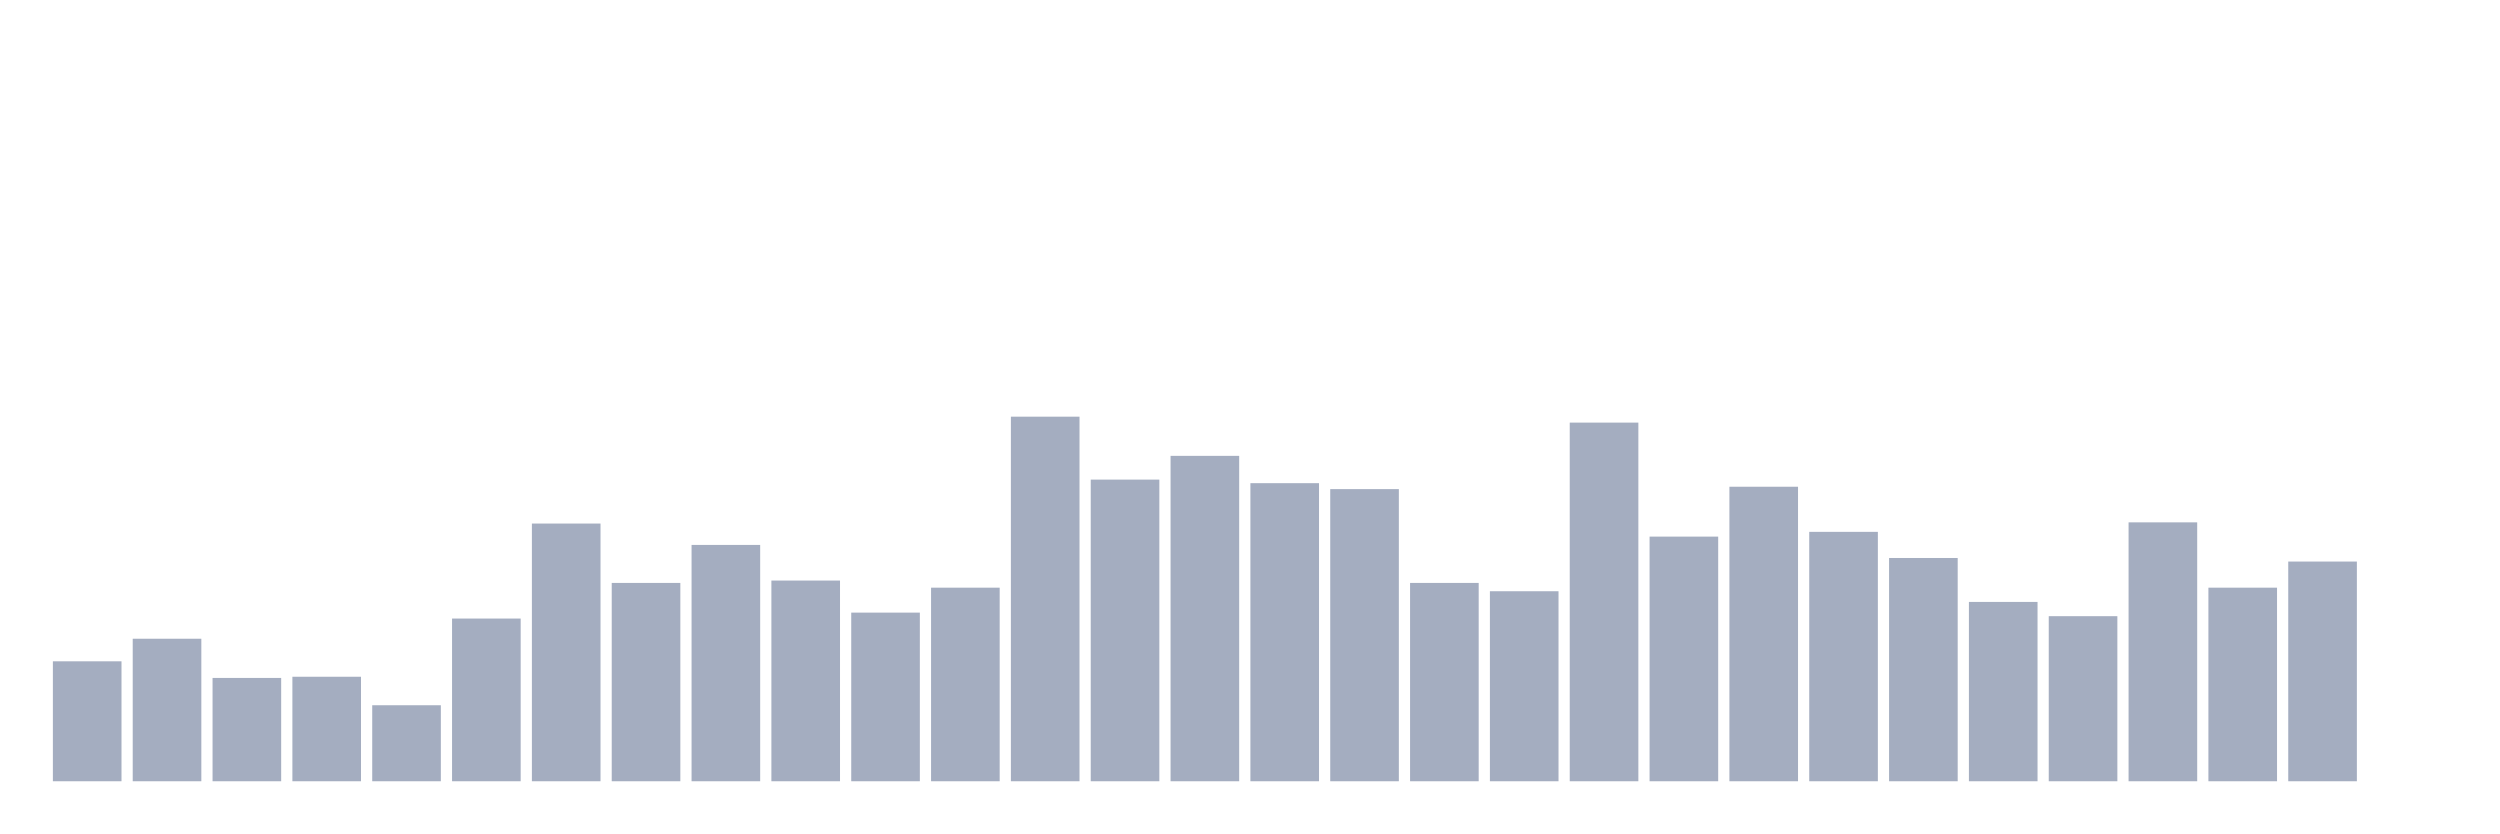
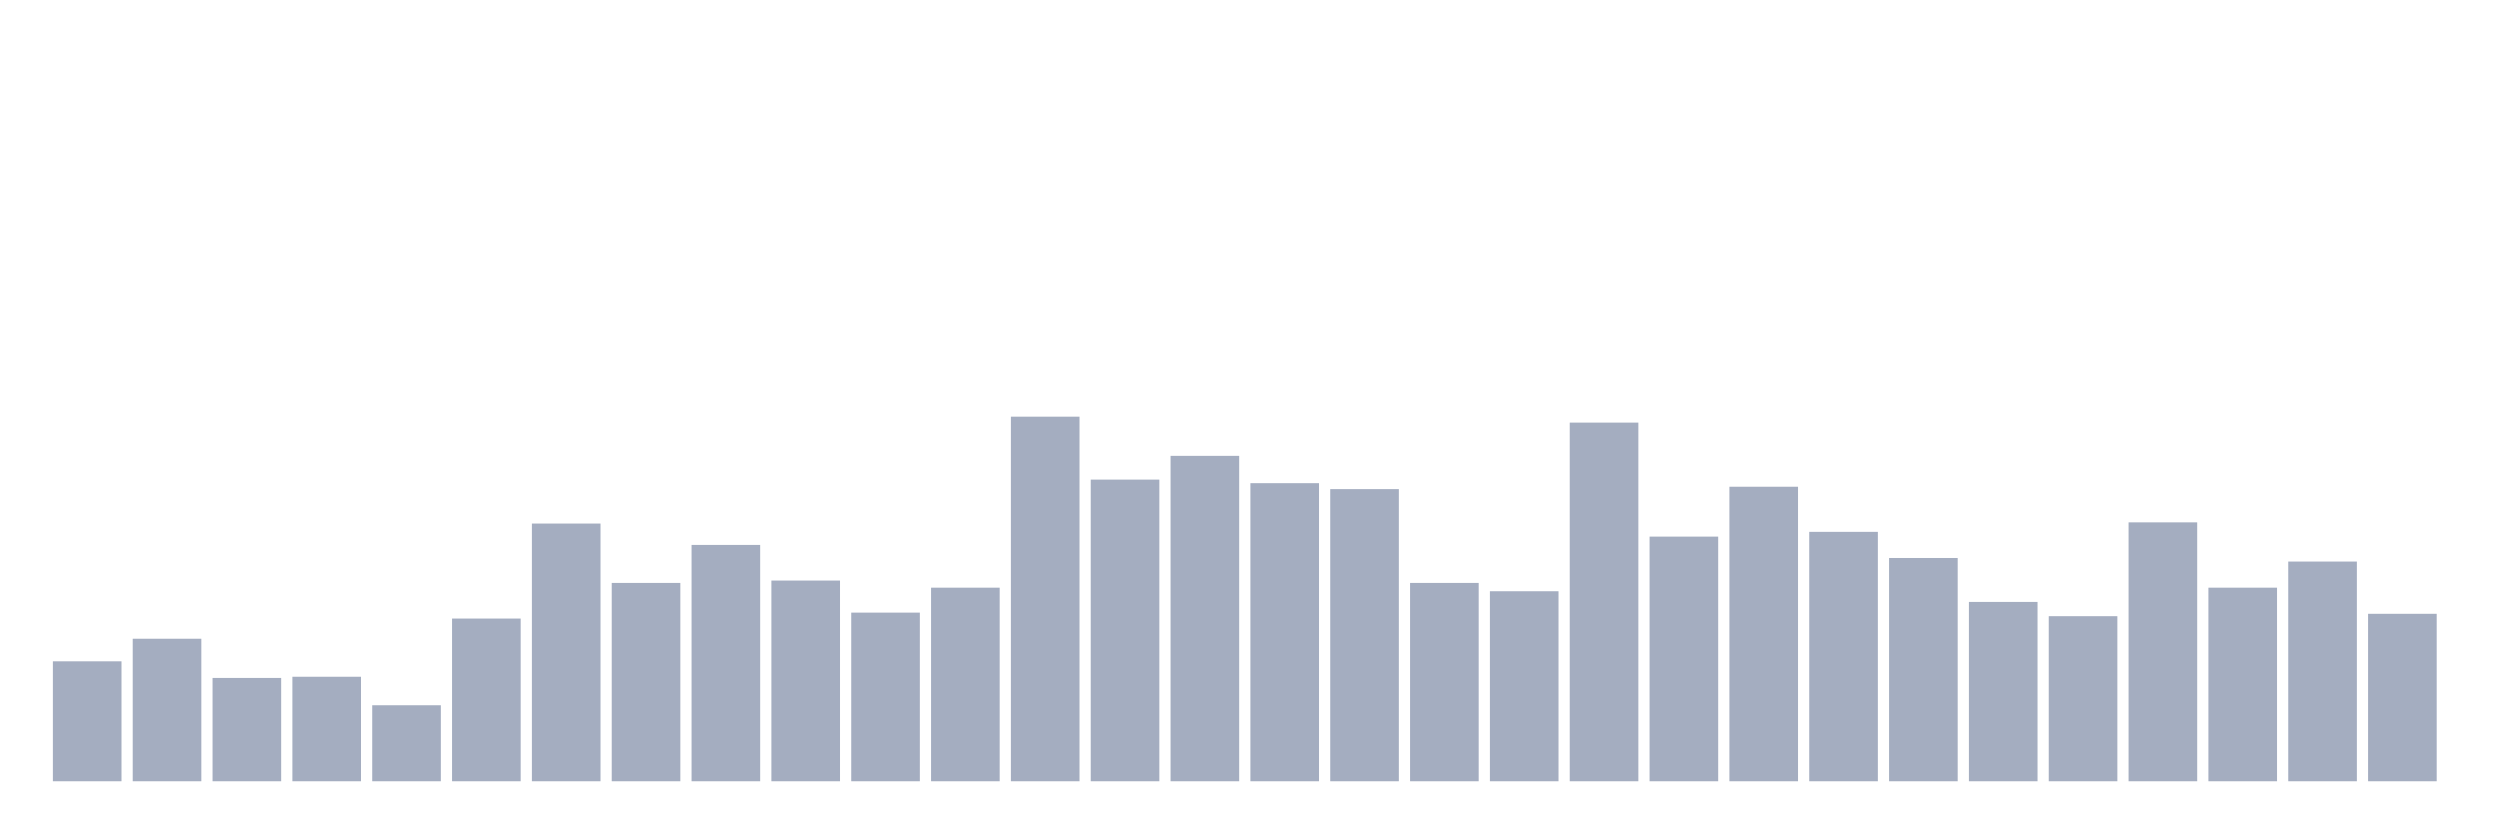
<svg xmlns="http://www.w3.org/2000/svg" viewBox="0 0 480 160">
  <g transform="translate(10,10)">
    <rect class="bar" x="0.153" width="13.175" y="116.971" height="23.029" fill="rgb(164,173,192)" />
    <rect class="bar" x="15.482" width="13.175" y="112.638" height="27.362" fill="rgb(164,173,192)" />
    <rect class="bar" x="30.81" width="13.175" y="120.163" height="19.837" fill="rgb(164,173,192)" />
    <rect class="bar" x="46.138" width="13.175" y="119.935" height="20.065" fill="rgb(164,173,192)" />
    <rect class="bar" x="61.466" width="13.175" y="125.407" height="14.593" fill="rgb(164,173,192)" />
    <rect class="bar" x="76.794" width="13.175" y="108.762" height="31.238" fill="rgb(164,173,192)" />
    <rect class="bar" x="92.123" width="13.175" y="90.521" height="49.479" fill="rgb(164,173,192)" />
    <rect class="bar" x="107.451" width="13.175" y="101.922" height="38.078" fill="rgb(164,173,192)" />
    <rect class="bar" x="122.779" width="13.175" y="94.625" height="45.375" fill="rgb(164,173,192)" />
    <rect class="bar" x="138.107" width="13.175" y="101.466" height="38.534" fill="rgb(164,173,192)" />
    <rect class="bar" x="153.436" width="13.175" y="107.622" height="32.378" fill="rgb(164,173,192)" />
    <rect class="bar" x="168.764" width="13.175" y="102.834" height="37.166" fill="rgb(164,173,192)" />
    <rect class="bar" x="184.092" width="13.175" y="70" height="70" fill="rgb(164,173,192)" />
    <rect class="bar" x="199.42" width="13.175" y="82.085" height="57.915" fill="rgb(164,173,192)" />
    <rect class="bar" x="214.748" width="13.175" y="77.524" height="62.476" fill="rgb(164,173,192)" />
    <rect class="bar" x="230.077" width="13.175" y="82.769" height="57.231" fill="rgb(164,173,192)" />
    <rect class="bar" x="245.405" width="13.175" y="83.909" height="56.091" fill="rgb(164,173,192)" />
    <rect class="bar" x="260.733" width="13.175" y="101.922" height="38.078" fill="rgb(164,173,192)" />
    <rect class="bar" x="276.061" width="13.175" y="103.518" height="36.482" fill="rgb(164,173,192)" />
    <rect class="bar" x="291.39" width="13.175" y="71.14" height="68.86" fill="rgb(164,173,192)" />
    <rect class="bar" x="306.718" width="13.175" y="93.029" height="46.971" fill="rgb(164,173,192)" />
    <rect class="bar" x="322.046" width="13.175" y="83.453" height="56.547" fill="rgb(164,173,192)" />
    <rect class="bar" x="337.374" width="13.175" y="92.117" height="47.883" fill="rgb(164,173,192)" />
    <rect class="bar" x="352.702" width="13.175" y="97.134" height="42.866" fill="rgb(164,173,192)" />
    <rect class="bar" x="368.031" width="13.175" y="105.57" height="34.43" fill="rgb(164,173,192)" />
    <rect class="bar" x="383.359" width="13.175" y="108.306" height="31.694" fill="rgb(164,173,192)" />
    <rect class="bar" x="398.687" width="13.175" y="90.293" height="49.707" fill="rgb(164,173,192)" />
    <rect class="bar" x="414.015" width="13.175" y="102.834" height="37.166" fill="rgb(164,173,192)" />
    <rect class="bar" x="429.344" width="13.175" y="97.818" height="42.182" fill="rgb(164,173,192)" />
-     <rect class="bar" x="444.672" width="13.175" y="140" height="0" fill="rgb(164,173,192)" />
+     <rect class="bar" x="444.672" width="13.175" y="107.85" height="32.15" fill="rgb(164,173,192)" />
  </g>
</svg>
